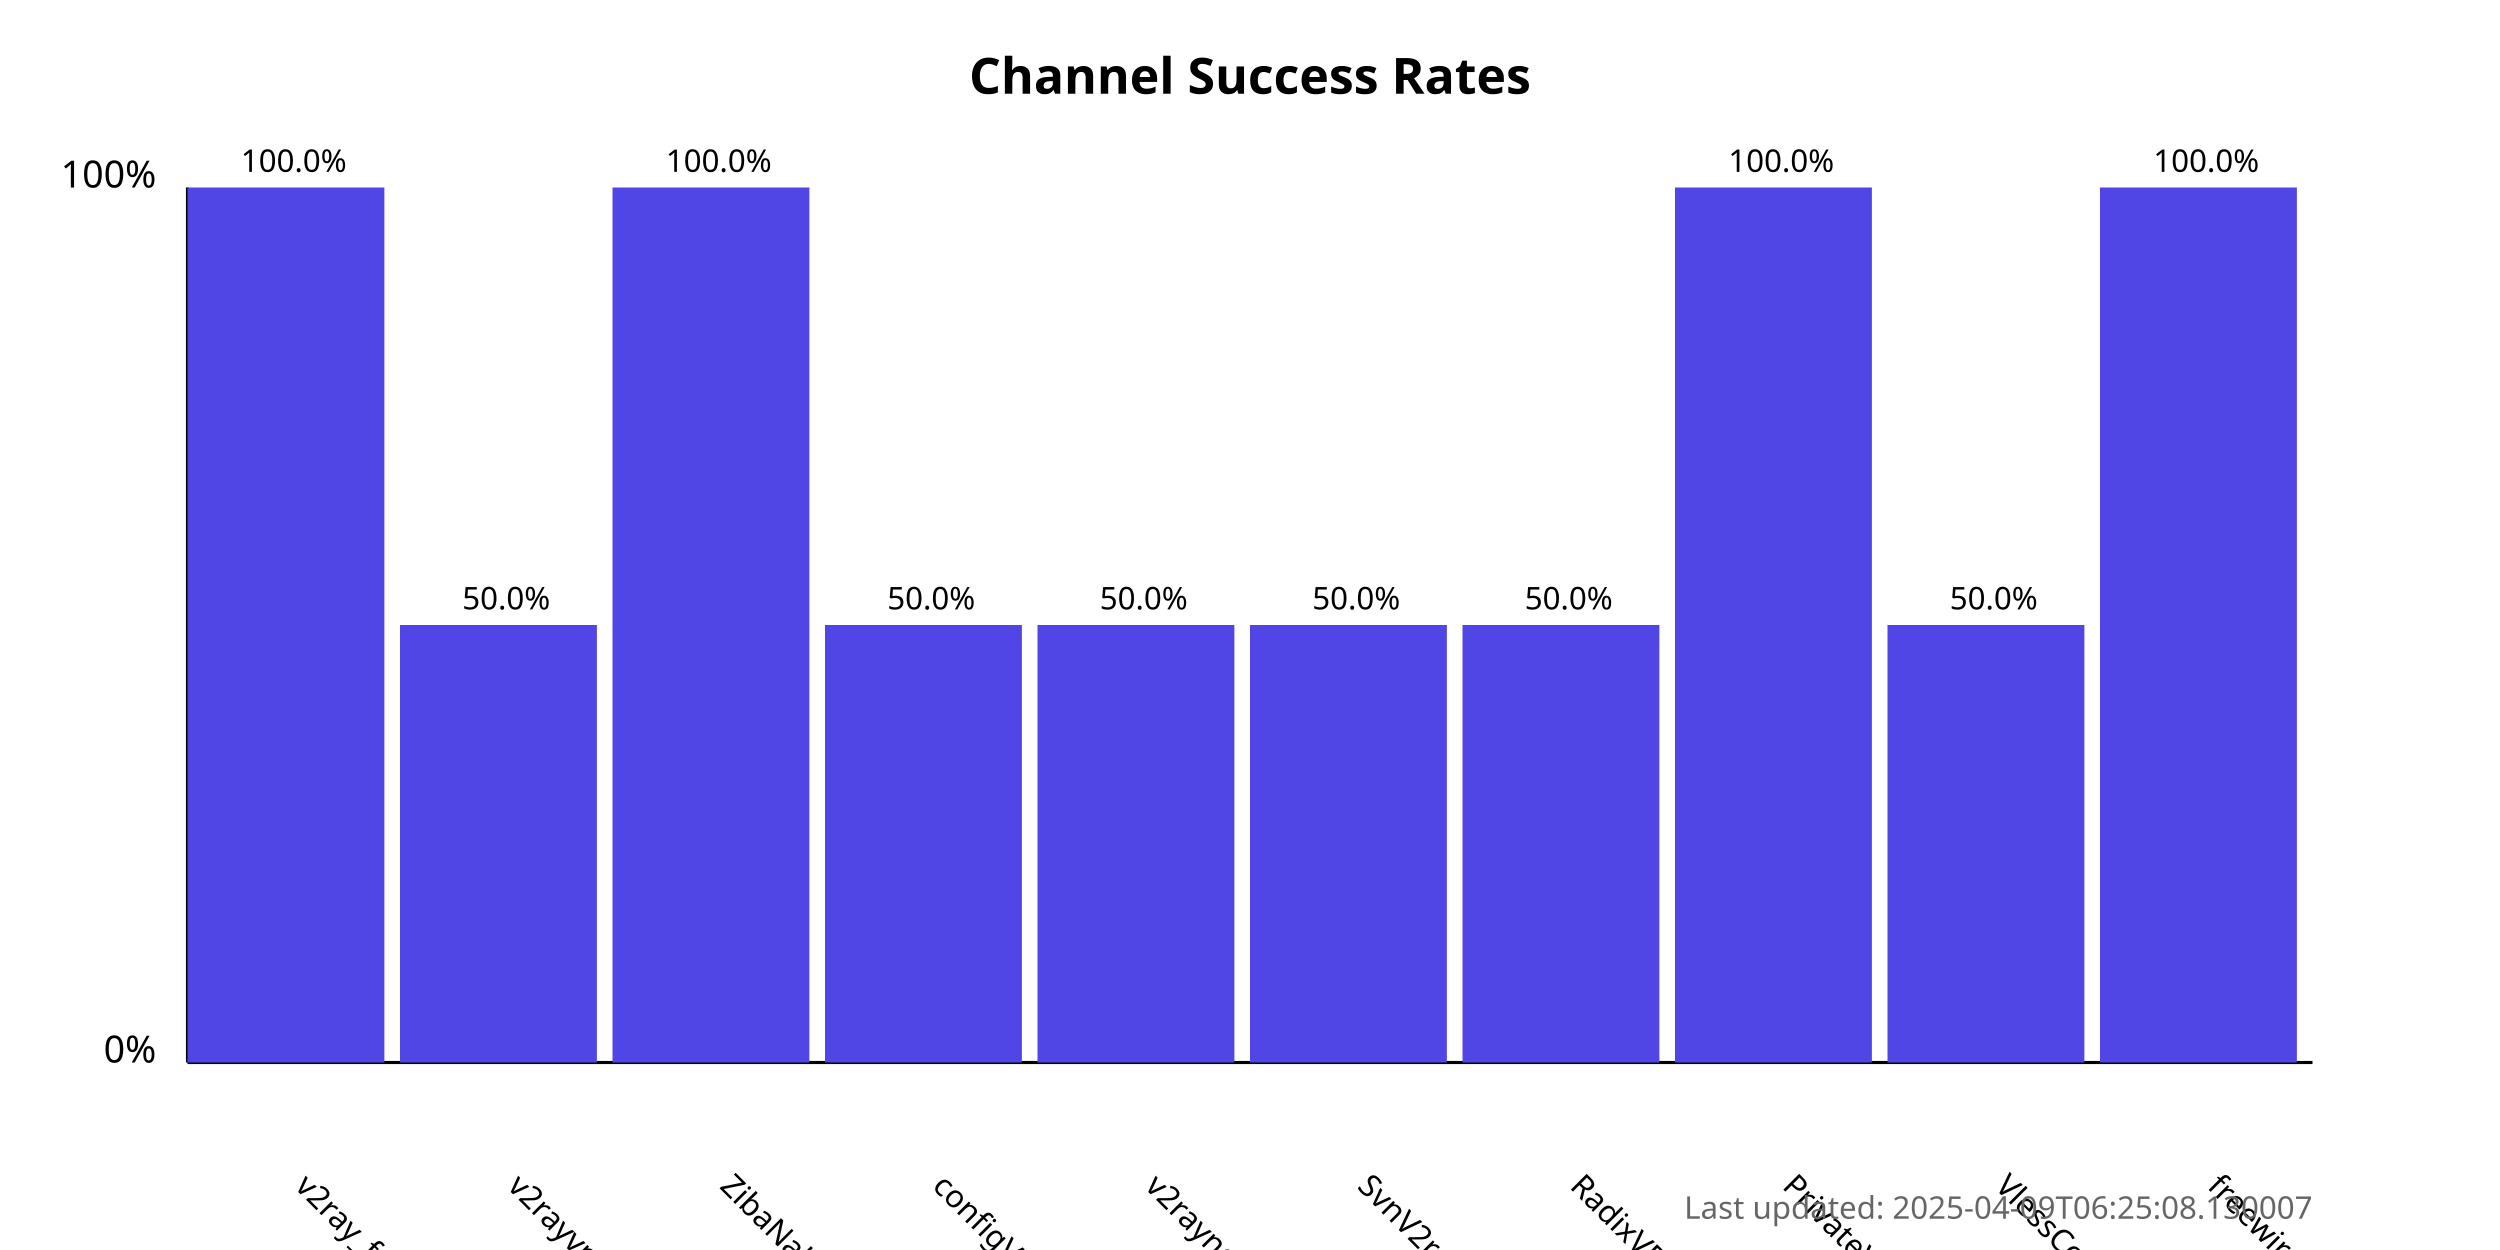
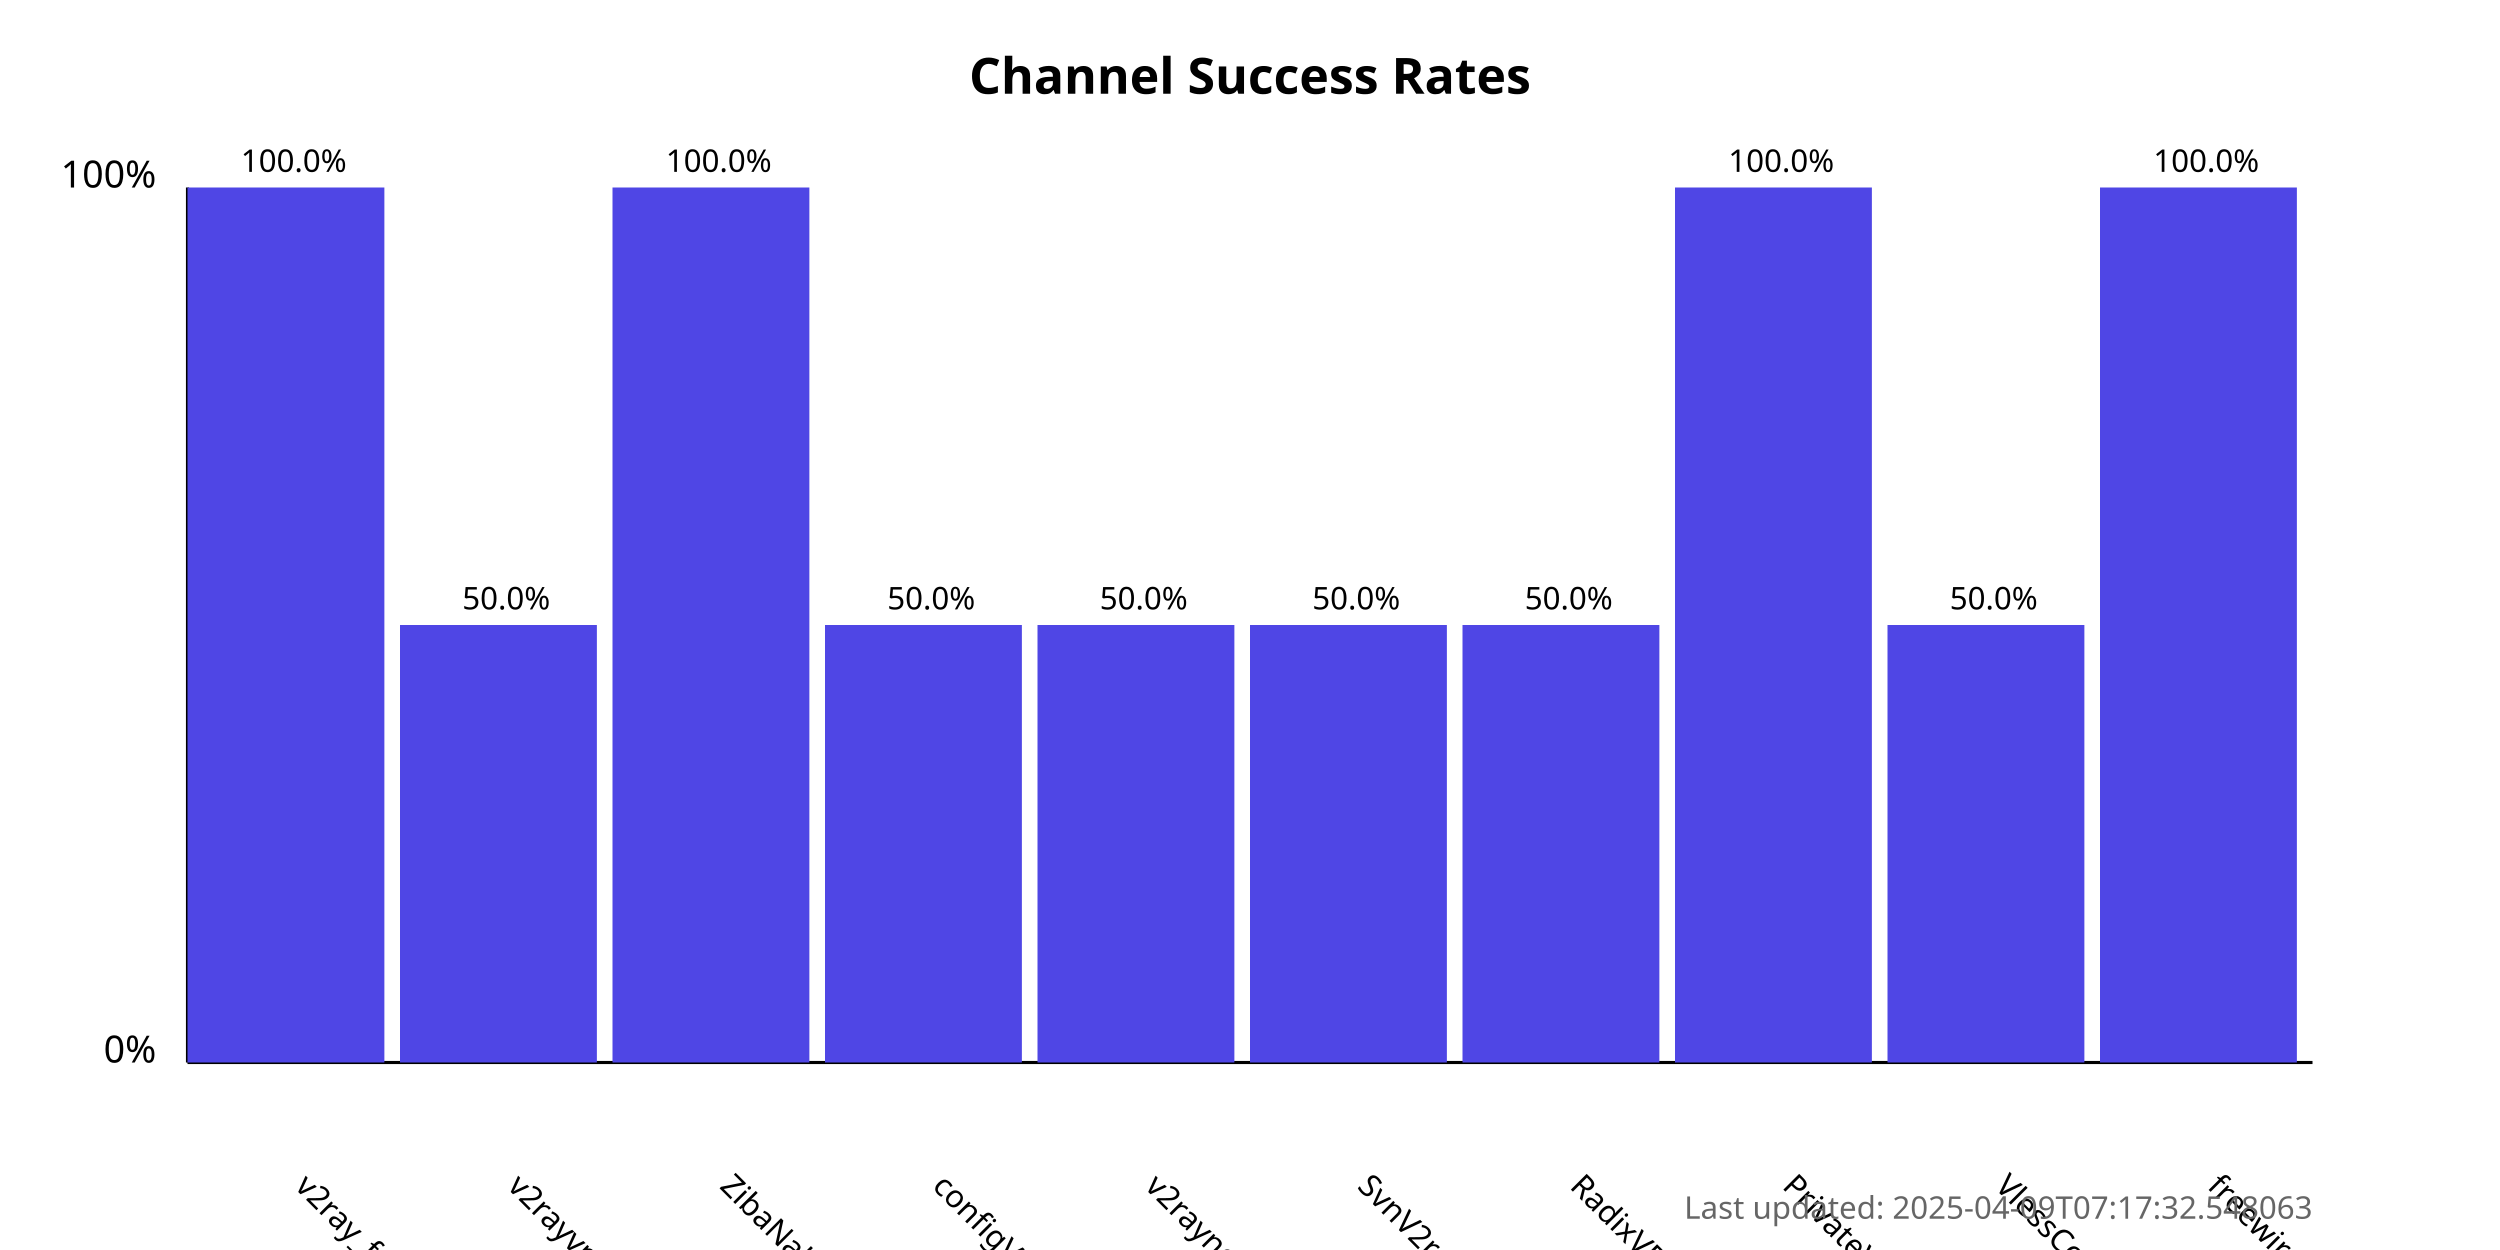
<svg xmlns="http://www.w3.org/2000/svg" width="800" height="400">
  <style>
            .chart-title { font: bold 16px sans-serif; }
            .axis-label { font: 12px sans-serif; }
            .tick-label { font: 10px sans-serif; }
            .bar { fill: #4f46e5; }
            .bar:hover { fill: #6366f1; }
            .timestamp { font: 10px sans-serif; fill: #666; }
        </style>
  <text x="400.0" y="30" text-anchor="middle" class="chart-title">
            Channel Success Rates
        </text>
  <line x1="60" y1="340" x2="60" y2="60" stroke="black" stroke-width="1" />
  <line x1="60" y1="340" x2="740" y2="340" stroke="black" stroke-width="1" />
  <text x="50" y="340" text-anchor="end" class="axis-label">0%</text>
  <text x="50" y="60" text-anchor="end" class="axis-label">100%</text>
  <g>
    <rect x="60" y="60.0" width="63.0" height="280.0" class="bar" />
    <text x="94.0" y="380" transform="rotate(45, 94.0, 380)" text-anchor="start" class="tick-label">
                v2ray_free_conf
            </text>
    <text x="94.0" y="55.0" text-anchor="middle" class="tick-label">
                100.0%
            </text>
  </g>
  <g>
    <rect x="128.0" y="200.0" width="63.0" height="140.0" class="bar" />
    <text x="162.0" y="380" transform="rotate(45, 162.0, 380)" text-anchor="start" class="tick-label">
                v2rayvpno
            </text>
    <text x="162.0" y="195.0" text-anchor="middle" class="tick-label">
                50.0%
            </text>
  </g>
  <g>
    <rect x="196.0" y="60.0" width="63.0" height="280.0" class="bar" />
    <text x="230.0" y="380" transform="rotate(45, 230.0, 380)" text-anchor="start" class="tick-label">
                ZibaNabz
            </text>
    <text x="230.0" y="55.0" text-anchor="middle" class="tick-label">
                100.0%
            </text>
  </g>
  <g>
    <rect x="264.0" y="200.0" width="63.0" height="140.0" class="bar" />
    <text x="298.0" y="380" transform="rotate(45, 298.0, 380)" text-anchor="start" class="tick-label">
                configV2rayForFree
            </text>
    <text x="298.0" y="195.0" text-anchor="middle" class="tick-label">
                50.0%
            </text>
  </g>
  <g>
    <rect x="332.0" y="200.0" width="63.0" height="140.0" class="bar" />
    <text x="366.0" y="380" transform="rotate(45, 366.0, 380)" text-anchor="start" class="tick-label">
                v2rayngvpn
            </text>
    <text x="366.0" y="195.0" text-anchor="middle" class="tick-label">
                50.0%
            </text>
  </g>
  <g>
    <rect x="400.0" y="200.0" width="63.0" height="140.0" class="bar" />
    <text x="434.0" y="380" transform="rotate(45, 434.0, 380)" text-anchor="start" class="tick-label">
                SvnV2ray
            </text>
    <text x="434.0" y="195.0" text-anchor="middle" class="tick-label">
                50.0%
            </text>
  </g>
  <g>
    <rect x="468.0" y="200.0" width="63.0" height="140.0" class="bar" />
    <text x="502.0" y="380" transform="rotate(45, 502.0, 380)" text-anchor="start" class="tick-label">
                RadixVPN
            </text>
    <text x="502.0" y="195.0" text-anchor="middle" class="tick-label">
                50.0%
            </text>
  </g>
  <g>
    <rect x="536.0" y="60.0" width="63.0" height="280.0" class="bar" />
    <text x="570.0" y="380" transform="rotate(45, 570.0, 380)" text-anchor="start" class="tick-label">
                PrivateVPNs
            </text>
    <text x="570.0" y="55.0" text-anchor="middle" class="tick-label">
                100.0%
            </text>
  </g>
  <g>
    <rect x="604.0" y="200.0" width="63.0" height="140.0" class="bar" />
    <text x="638.0" y="380" transform="rotate(45, 638.0, 380)" text-anchor="start" class="tick-label">
                VlessConfig
            </text>
    <text x="638.0" y="195.0" text-anchor="middle" class="tick-label">
                50.0%
            </text>
  </g>
  <g>
    <rect x="672.0" y="60.0" width="63.0" height="280.0" class="bar" />
    <text x="706.0" y="380" transform="rotate(45, 706.0, 380)" text-anchor="start" class="tick-label">
                freewireguard
            </text>
    <text x="706.0" y="55.0" text-anchor="middle" class="tick-label">
                100.0%
            </text>
  </g>
  <text x="740" y="390" text-anchor="end" class="timestamp">
-             Last updated: 2025-04-09T06:25:08.130007
+             Last updated: 2025-04-09T07:17:32.548063
        </text>
</svg>
